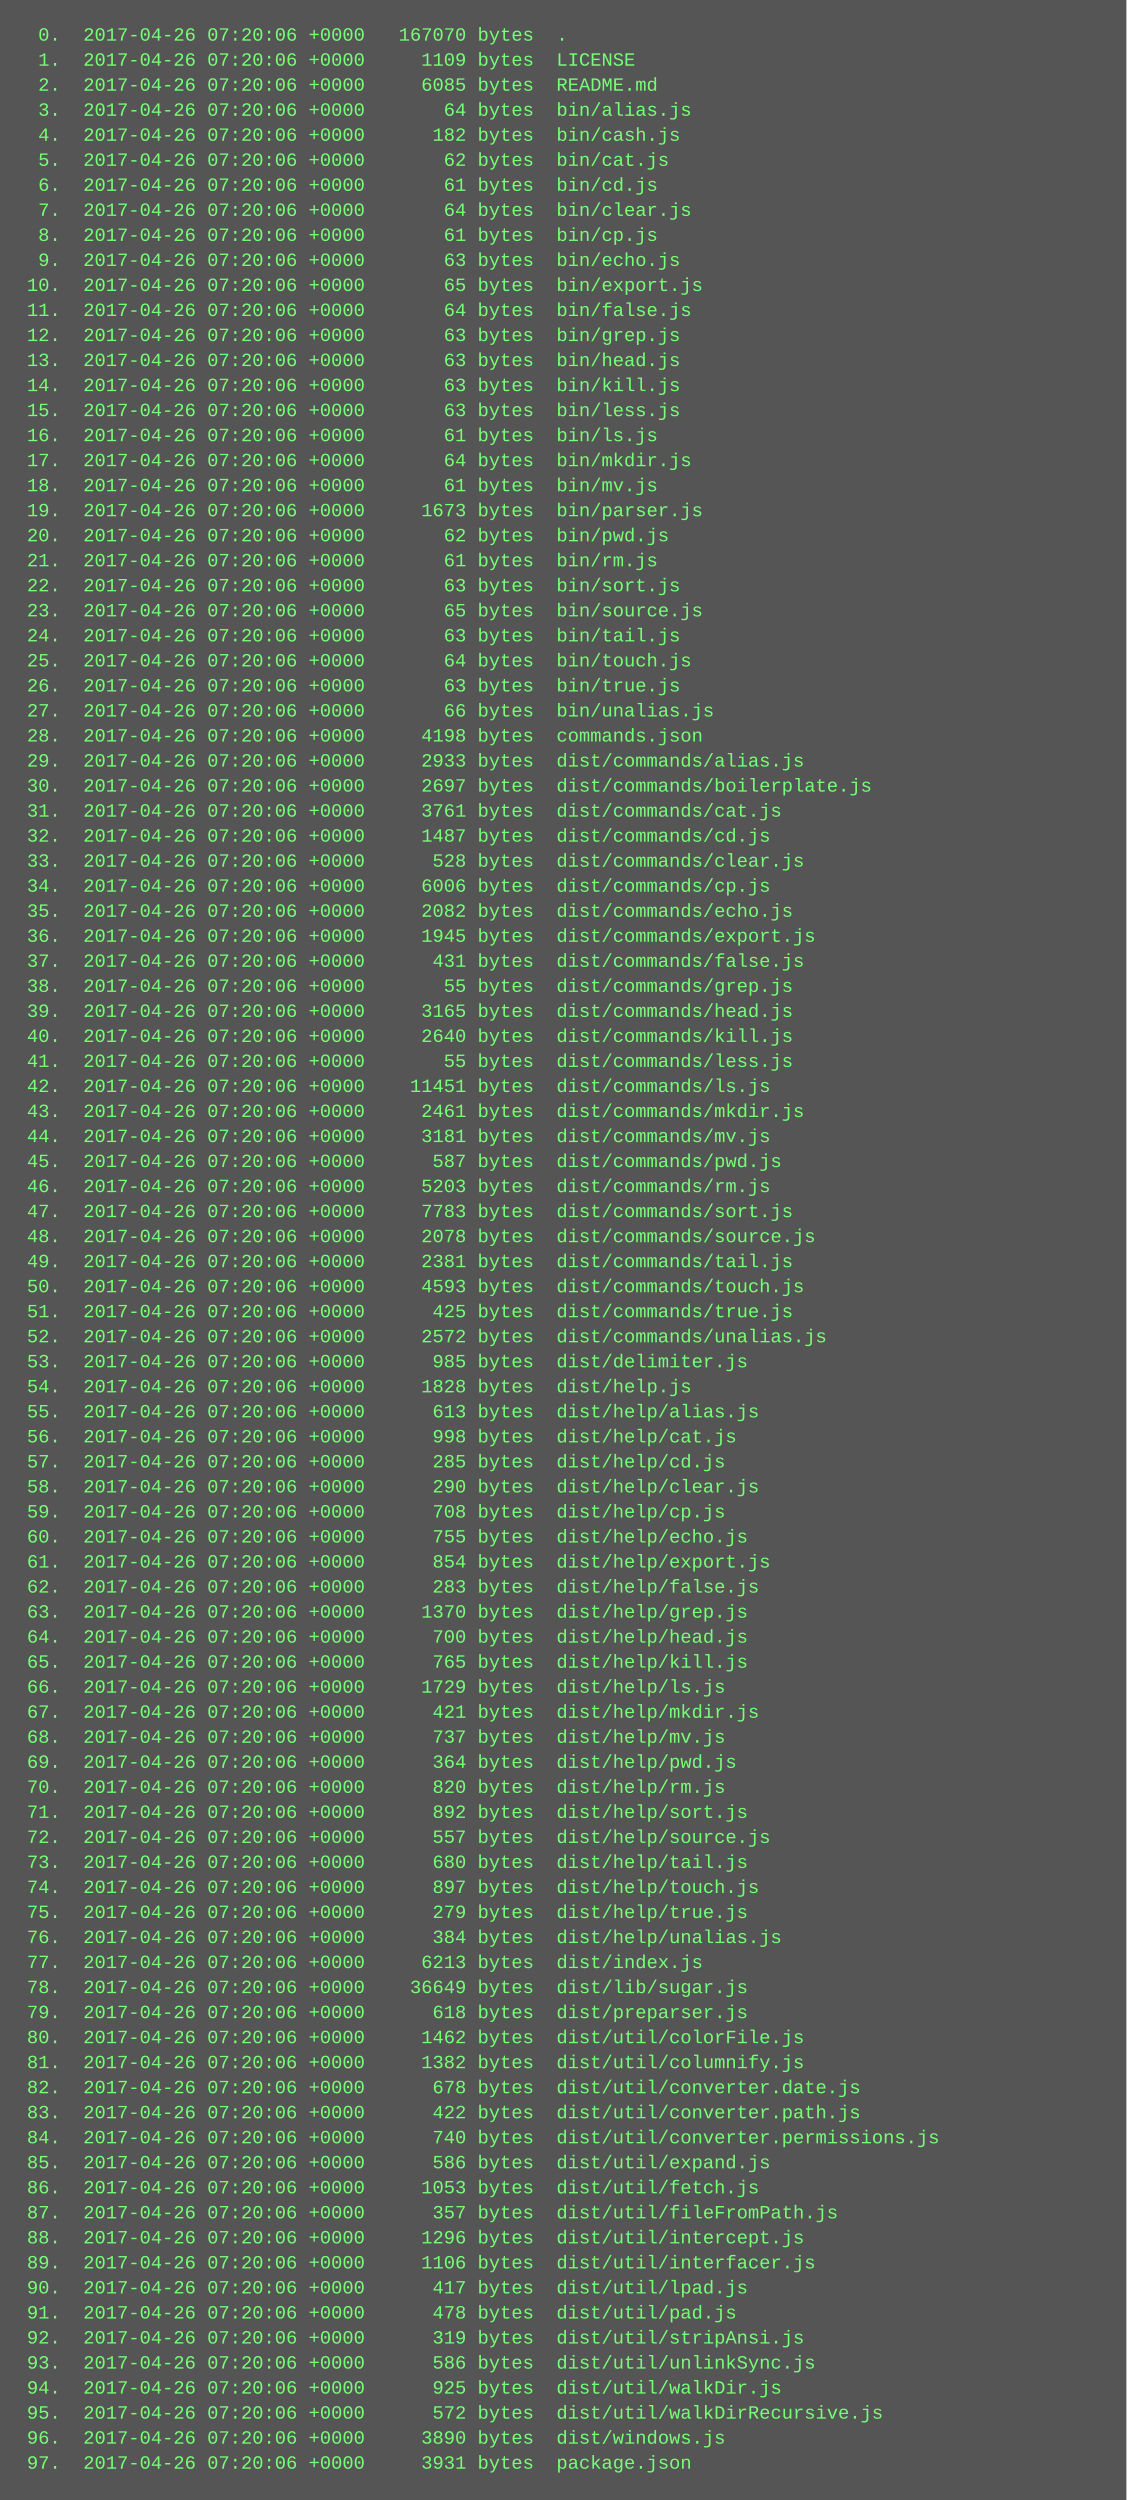
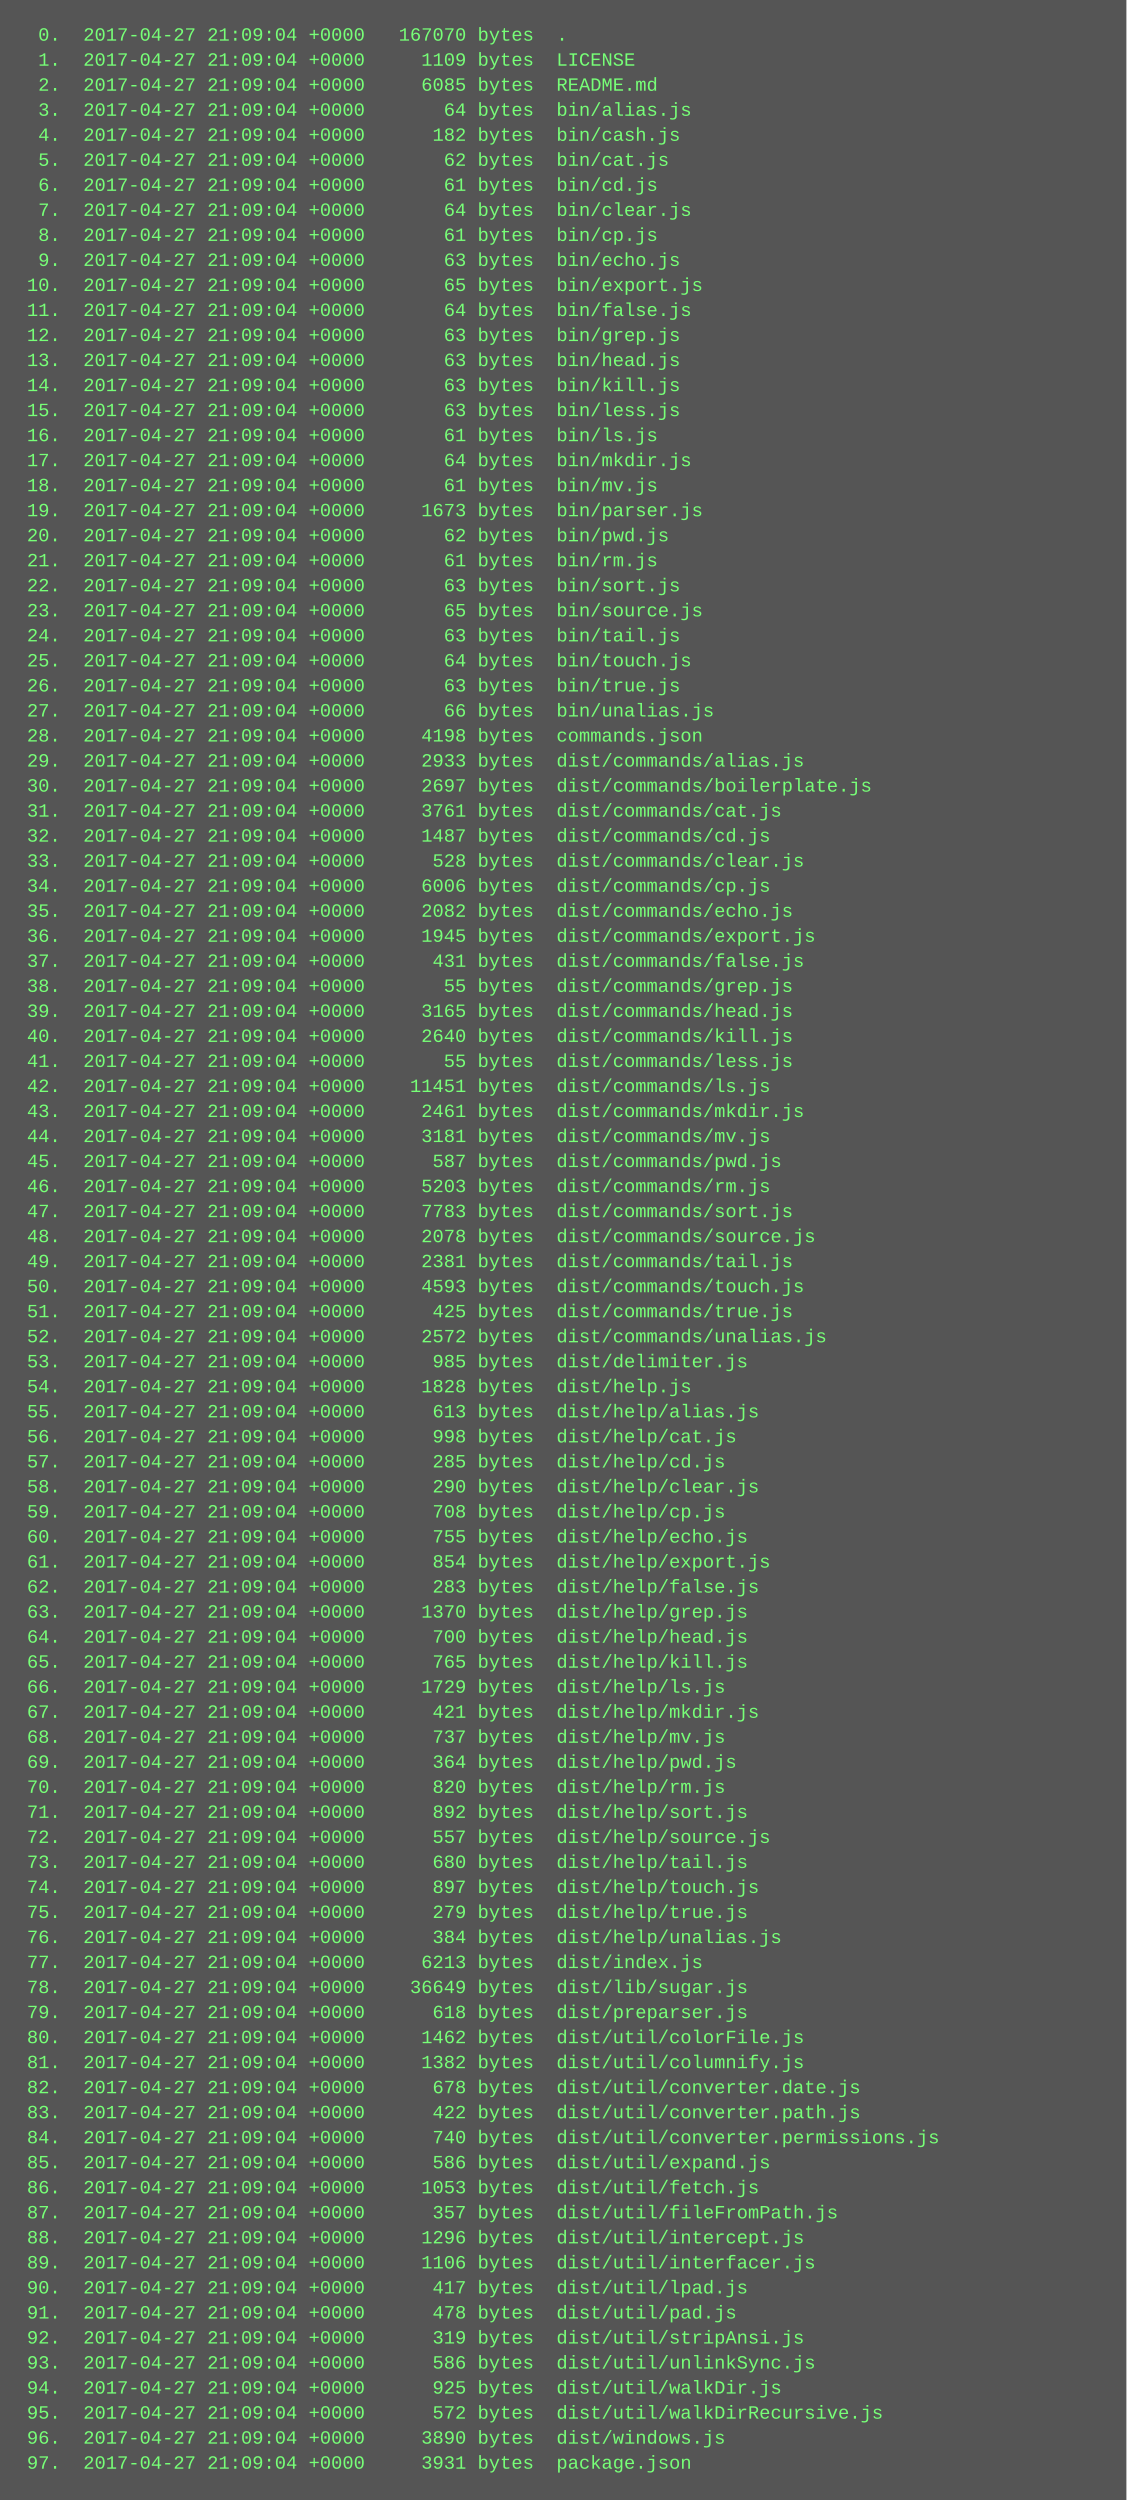
<svg xmlns="http://www.w3.org/2000/svg" height="1598" width="720">
  <rect height="1598" fill="#555" width="720" />
  <text fill="#7f7" font-family="Courier New" font-size="12" xml:space="preserve">
-     <tspan x="10" y="26">  0.  2017-04-26 07:20:06 +0000   167070 bytes  .</tspan>
-     <tspan x="10" y="42">  1.  2017-04-26 07:20:06 +0000     1109 bytes  LICENSE</tspan>
-     <tspan x="10" y="58">  2.  2017-04-26 07:20:06 +0000     6085 bytes  README.md</tspan>
-     <tspan x="10" y="74">  3.  2017-04-26 07:20:06 +0000       64 bytes  bin/alias.js</tspan>
-     <tspan x="10" y="90">  4.  2017-04-26 07:20:06 +0000      182 bytes  bin/cash.js</tspan>
-     <tspan x="10" y="106">  5.  2017-04-26 07:20:06 +0000       62 bytes  bin/cat.js</tspan>
-     <tspan x="10" y="122">  6.  2017-04-26 07:20:06 +0000       61 bytes  bin/cd.js</tspan>
-     <tspan x="10" y="138">  7.  2017-04-26 07:20:06 +0000       64 bytes  bin/clear.js</tspan>
-     <tspan x="10" y="154">  8.  2017-04-26 07:20:06 +0000       61 bytes  bin/cp.js</tspan>
-     <tspan x="10" y="170">  9.  2017-04-26 07:20:06 +0000       63 bytes  bin/echo.js</tspan>
-     <tspan x="10" y="186"> 10.  2017-04-26 07:20:06 +0000       65 bytes  bin/export.js</tspan>
-     <tspan x="10" y="202"> 11.  2017-04-26 07:20:06 +0000       64 bytes  bin/false.js</tspan>
-     <tspan x="10" y="218"> 12.  2017-04-26 07:20:06 +0000       63 bytes  bin/grep.js</tspan>
-     <tspan x="10" y="234"> 13.  2017-04-26 07:20:06 +0000       63 bytes  bin/head.js</tspan>
-     <tspan x="10" y="250"> 14.  2017-04-26 07:20:06 +0000       63 bytes  bin/kill.js</tspan>
-     <tspan x="10" y="266"> 15.  2017-04-26 07:20:06 +0000       63 bytes  bin/less.js</tspan>
-     <tspan x="10" y="282"> 16.  2017-04-26 07:20:06 +0000       61 bytes  bin/ls.js</tspan>
-     <tspan x="10" y="298"> 17.  2017-04-26 07:20:06 +0000       64 bytes  bin/mkdir.js</tspan>
-     <tspan x="10" y="314"> 18.  2017-04-26 07:20:06 +0000       61 bytes  bin/mv.js</tspan>
-     <tspan x="10" y="330"> 19.  2017-04-26 07:20:06 +0000     1673 bytes  bin/parser.js</tspan>
-     <tspan x="10" y="346"> 20.  2017-04-26 07:20:06 +0000       62 bytes  bin/pwd.js</tspan>
-     <tspan x="10" y="362"> 21.  2017-04-26 07:20:06 +0000       61 bytes  bin/rm.js</tspan>
-     <tspan x="10" y="378"> 22.  2017-04-26 07:20:06 +0000       63 bytes  bin/sort.js</tspan>
-     <tspan x="10" y="394"> 23.  2017-04-26 07:20:06 +0000       65 bytes  bin/source.js</tspan>
-     <tspan x="10" y="410"> 24.  2017-04-26 07:20:06 +0000       63 bytes  bin/tail.js</tspan>
-     <tspan x="10" y="426"> 25.  2017-04-26 07:20:06 +0000       64 bytes  bin/touch.js</tspan>
-     <tspan x="10" y="442"> 26.  2017-04-26 07:20:06 +0000       63 bytes  bin/true.js</tspan>
-     <tspan x="10" y="458"> 27.  2017-04-26 07:20:06 +0000       66 bytes  bin/unalias.js</tspan>
-     <tspan x="10" y="474"> 28.  2017-04-26 07:20:06 +0000     4198 bytes  commands.json</tspan>
-     <tspan x="10" y="490"> 29.  2017-04-26 07:20:06 +0000     2933 bytes  dist/commands/alias.js</tspan>
-     <tspan x="10" y="506"> 30.  2017-04-26 07:20:06 +0000     2697 bytes  dist/commands/boilerplate.js</tspan>
-     <tspan x="10" y="522"> 31.  2017-04-26 07:20:06 +0000     3761 bytes  dist/commands/cat.js</tspan>
-     <tspan x="10" y="538"> 32.  2017-04-26 07:20:06 +0000     1487 bytes  dist/commands/cd.js</tspan>
-     <tspan x="10" y="554"> 33.  2017-04-26 07:20:06 +0000      528 bytes  dist/commands/clear.js</tspan>
-     <tspan x="10" y="570"> 34.  2017-04-26 07:20:06 +0000     6006 bytes  dist/commands/cp.js</tspan>
-     <tspan x="10" y="586"> 35.  2017-04-26 07:20:06 +0000     2082 bytes  dist/commands/echo.js</tspan>
-     <tspan x="10" y="602"> 36.  2017-04-26 07:20:06 +0000     1945 bytes  dist/commands/export.js</tspan>
-     <tspan x="10" y="618"> 37.  2017-04-26 07:20:06 +0000      431 bytes  dist/commands/false.js</tspan>
-     <tspan x="10" y="634"> 38.  2017-04-26 07:20:06 +0000       55 bytes  dist/commands/grep.js</tspan>
-     <tspan x="10" y="650"> 39.  2017-04-26 07:20:06 +0000     3165 bytes  dist/commands/head.js</tspan>
-     <tspan x="10" y="666"> 40.  2017-04-26 07:20:06 +0000     2640 bytes  dist/commands/kill.js</tspan>
-     <tspan x="10" y="682"> 41.  2017-04-26 07:20:06 +0000       55 bytes  dist/commands/less.js</tspan>
-     <tspan x="10" y="698"> 42.  2017-04-26 07:20:06 +0000    11451 bytes  dist/commands/ls.js</tspan>
-     <tspan x="10" y="714"> 43.  2017-04-26 07:20:06 +0000     2461 bytes  dist/commands/mkdir.js</tspan>
-     <tspan x="10" y="730"> 44.  2017-04-26 07:20:06 +0000     3181 bytes  dist/commands/mv.js</tspan>
-     <tspan x="10" y="746"> 45.  2017-04-26 07:20:06 +0000      587 bytes  dist/commands/pwd.js</tspan>
-     <tspan x="10" y="762"> 46.  2017-04-26 07:20:06 +0000     5203 bytes  dist/commands/rm.js</tspan>
-     <tspan x="10" y="778"> 47.  2017-04-26 07:20:06 +0000     7783 bytes  dist/commands/sort.js</tspan>
-     <tspan x="10" y="794"> 48.  2017-04-26 07:20:06 +0000     2078 bytes  dist/commands/source.js</tspan>
-     <tspan x="10" y="810"> 49.  2017-04-26 07:20:06 +0000     2381 bytes  dist/commands/tail.js</tspan>
-     <tspan x="10" y="826"> 50.  2017-04-26 07:20:06 +0000     4593 bytes  dist/commands/touch.js</tspan>
-     <tspan x="10" y="842"> 51.  2017-04-26 07:20:06 +0000      425 bytes  dist/commands/true.js</tspan>
-     <tspan x="10" y="858"> 52.  2017-04-26 07:20:06 +0000     2572 bytes  dist/commands/unalias.js</tspan>
-     <tspan x="10" y="874"> 53.  2017-04-26 07:20:06 +0000      985 bytes  dist/delimiter.js</tspan>
-     <tspan x="10" y="890"> 54.  2017-04-26 07:20:06 +0000     1828 bytes  dist/help.js</tspan>
-     <tspan x="10" y="906"> 55.  2017-04-26 07:20:06 +0000      613 bytes  dist/help/alias.js</tspan>
-     <tspan x="10" y="922"> 56.  2017-04-26 07:20:06 +0000      998 bytes  dist/help/cat.js</tspan>
-     <tspan x="10" y="938"> 57.  2017-04-26 07:20:06 +0000      285 bytes  dist/help/cd.js</tspan>
-     <tspan x="10" y="954"> 58.  2017-04-26 07:20:06 +0000      290 bytes  dist/help/clear.js</tspan>
-     <tspan x="10" y="970"> 59.  2017-04-26 07:20:06 +0000      708 bytes  dist/help/cp.js</tspan>
-     <tspan x="10" y="986"> 60.  2017-04-26 07:20:06 +0000      755 bytes  dist/help/echo.js</tspan>
-     <tspan x="10" y="1002"> 61.  2017-04-26 07:20:06 +0000      854 bytes  dist/help/export.js</tspan>
-     <tspan x="10" y="1018"> 62.  2017-04-26 07:20:06 +0000      283 bytes  dist/help/false.js</tspan>
-     <tspan x="10" y="1034"> 63.  2017-04-26 07:20:06 +0000     1370 bytes  dist/help/grep.js</tspan>
-     <tspan x="10" y="1050"> 64.  2017-04-26 07:20:06 +0000      700 bytes  dist/help/head.js</tspan>
-     <tspan x="10" y="1066"> 65.  2017-04-26 07:20:06 +0000      765 bytes  dist/help/kill.js</tspan>
-     <tspan x="10" y="1082"> 66.  2017-04-26 07:20:06 +0000     1729 bytes  dist/help/ls.js</tspan>
-     <tspan x="10" y="1098"> 67.  2017-04-26 07:20:06 +0000      421 bytes  dist/help/mkdir.js</tspan>
-     <tspan x="10" y="1114"> 68.  2017-04-26 07:20:06 +0000      737 bytes  dist/help/mv.js</tspan>
-     <tspan x="10" y="1130"> 69.  2017-04-26 07:20:06 +0000      364 bytes  dist/help/pwd.js</tspan>
-     <tspan x="10" y="1146"> 70.  2017-04-26 07:20:06 +0000      820 bytes  dist/help/rm.js</tspan>
-     <tspan x="10" y="1162"> 71.  2017-04-26 07:20:06 +0000      892 bytes  dist/help/sort.js</tspan>
-     <tspan x="10" y="1178"> 72.  2017-04-26 07:20:06 +0000      557 bytes  dist/help/source.js</tspan>
-     <tspan x="10" y="1194"> 73.  2017-04-26 07:20:06 +0000      680 bytes  dist/help/tail.js</tspan>
-     <tspan x="10" y="1210"> 74.  2017-04-26 07:20:06 +0000      897 bytes  dist/help/touch.js</tspan>
-     <tspan x="10" y="1226"> 75.  2017-04-26 07:20:06 +0000      279 bytes  dist/help/true.js</tspan>
-     <tspan x="10" y="1242"> 76.  2017-04-26 07:20:06 +0000      384 bytes  dist/help/unalias.js</tspan>
-     <tspan x="10" y="1258"> 77.  2017-04-26 07:20:06 +0000     6213 bytes  dist/index.js</tspan>
-     <tspan x="10" y="1274"> 78.  2017-04-26 07:20:06 +0000    36649 bytes  dist/lib/sugar.js</tspan>
-     <tspan x="10" y="1290"> 79.  2017-04-26 07:20:06 +0000      618 bytes  dist/preparser.js</tspan>
-     <tspan x="10" y="1306"> 80.  2017-04-26 07:20:06 +0000     1462 bytes  dist/util/colorFile.js</tspan>
-     <tspan x="10" y="1322"> 81.  2017-04-26 07:20:06 +0000     1382 bytes  dist/util/columnify.js</tspan>
-     <tspan x="10" y="1338"> 82.  2017-04-26 07:20:06 +0000      678 bytes  dist/util/converter.date.js</tspan>
-     <tspan x="10" y="1354"> 83.  2017-04-26 07:20:06 +0000      422 bytes  dist/util/converter.path.js</tspan>
-     <tspan x="10" y="1370"> 84.  2017-04-26 07:20:06 +0000      740 bytes  dist/util/converter.permissions.js</tspan>
-     <tspan x="10" y="1386"> 85.  2017-04-26 07:20:06 +0000      586 bytes  dist/util/expand.js</tspan>
-     <tspan x="10" y="1402"> 86.  2017-04-26 07:20:06 +0000     1053 bytes  dist/util/fetch.js</tspan>
-     <tspan x="10" y="1418"> 87.  2017-04-26 07:20:06 +0000      357 bytes  dist/util/fileFromPath.js</tspan>
-     <tspan x="10" y="1434"> 88.  2017-04-26 07:20:06 +0000     1296 bytes  dist/util/intercept.js</tspan>
-     <tspan x="10" y="1450"> 89.  2017-04-26 07:20:06 +0000     1106 bytes  dist/util/interfacer.js</tspan>
-     <tspan x="10" y="1466"> 90.  2017-04-26 07:20:06 +0000      417 bytes  dist/util/lpad.js</tspan>
-     <tspan x="10" y="1482"> 91.  2017-04-26 07:20:06 +0000      478 bytes  dist/util/pad.js</tspan>
-     <tspan x="10" y="1498"> 92.  2017-04-26 07:20:06 +0000      319 bytes  dist/util/stripAnsi.js</tspan>
-     <tspan x="10" y="1514"> 93.  2017-04-26 07:20:06 +0000      586 bytes  dist/util/unlinkSync.js</tspan>
-     <tspan x="10" y="1530"> 94.  2017-04-26 07:20:06 +0000      925 bytes  dist/util/walkDir.js</tspan>
-     <tspan x="10" y="1546"> 95.  2017-04-26 07:20:06 +0000      572 bytes  dist/util/walkDirRecursive.js</tspan>
-     <tspan x="10" y="1562"> 96.  2017-04-26 07:20:06 +0000     3890 bytes  dist/windows.js</tspan>
-     <tspan x="10" y="1578"> 97.  2017-04-26 07:20:06 +0000     3931 bytes  package.json</tspan>
+     <tspan x="10" y="26">  0.  2017-04-27 21:09:04 +0000   167070 bytes  .</tspan>
+     <tspan x="10" y="42">  1.  2017-04-27 21:09:04 +0000     1109 bytes  LICENSE</tspan>
+     <tspan x="10" y="58">  2.  2017-04-27 21:09:04 +0000     6085 bytes  README.md</tspan>
+     <tspan x="10" y="74">  3.  2017-04-27 21:09:04 +0000       64 bytes  bin/alias.js</tspan>
+     <tspan x="10" y="90">  4.  2017-04-27 21:09:04 +0000      182 bytes  bin/cash.js</tspan>
+     <tspan x="10" y="106">  5.  2017-04-27 21:09:04 +0000       62 bytes  bin/cat.js</tspan>
+     <tspan x="10" y="122">  6.  2017-04-27 21:09:04 +0000       61 bytes  bin/cd.js</tspan>
+     <tspan x="10" y="138">  7.  2017-04-27 21:09:04 +0000       64 bytes  bin/clear.js</tspan>
+     <tspan x="10" y="154">  8.  2017-04-27 21:09:04 +0000       61 bytes  bin/cp.js</tspan>
+     <tspan x="10" y="170">  9.  2017-04-27 21:09:04 +0000       63 bytes  bin/echo.js</tspan>
+     <tspan x="10" y="186"> 10.  2017-04-27 21:09:04 +0000       65 bytes  bin/export.js</tspan>
+     <tspan x="10" y="202"> 11.  2017-04-27 21:09:04 +0000       64 bytes  bin/false.js</tspan>
+     <tspan x="10" y="218"> 12.  2017-04-27 21:09:04 +0000       63 bytes  bin/grep.js</tspan>
+     <tspan x="10" y="234"> 13.  2017-04-27 21:09:04 +0000       63 bytes  bin/head.js</tspan>
+     <tspan x="10" y="250"> 14.  2017-04-27 21:09:04 +0000       63 bytes  bin/kill.js</tspan>
+     <tspan x="10" y="266"> 15.  2017-04-27 21:09:04 +0000       63 bytes  bin/less.js</tspan>
+     <tspan x="10" y="282"> 16.  2017-04-27 21:09:04 +0000       61 bytes  bin/ls.js</tspan>
+     <tspan x="10" y="298"> 17.  2017-04-27 21:09:04 +0000       64 bytes  bin/mkdir.js</tspan>
+     <tspan x="10" y="314"> 18.  2017-04-27 21:09:04 +0000       61 bytes  bin/mv.js</tspan>
+     <tspan x="10" y="330"> 19.  2017-04-27 21:09:04 +0000     1673 bytes  bin/parser.js</tspan>
+     <tspan x="10" y="346"> 20.  2017-04-27 21:09:04 +0000       62 bytes  bin/pwd.js</tspan>
+     <tspan x="10" y="362"> 21.  2017-04-27 21:09:04 +0000       61 bytes  bin/rm.js</tspan>
+     <tspan x="10" y="378"> 22.  2017-04-27 21:09:04 +0000       63 bytes  bin/sort.js</tspan>
+     <tspan x="10" y="394"> 23.  2017-04-27 21:09:04 +0000       65 bytes  bin/source.js</tspan>
+     <tspan x="10" y="410"> 24.  2017-04-27 21:09:04 +0000       63 bytes  bin/tail.js</tspan>
+     <tspan x="10" y="426"> 25.  2017-04-27 21:09:04 +0000       64 bytes  bin/touch.js</tspan>
+     <tspan x="10" y="442"> 26.  2017-04-27 21:09:04 +0000       63 bytes  bin/true.js</tspan>
+     <tspan x="10" y="458"> 27.  2017-04-27 21:09:04 +0000       66 bytes  bin/unalias.js</tspan>
+     <tspan x="10" y="474"> 28.  2017-04-27 21:09:04 +0000     4198 bytes  commands.json</tspan>
+     <tspan x="10" y="490"> 29.  2017-04-27 21:09:04 +0000     2933 bytes  dist/commands/alias.js</tspan>
+     <tspan x="10" y="506"> 30.  2017-04-27 21:09:04 +0000     2697 bytes  dist/commands/boilerplate.js</tspan>
+     <tspan x="10" y="522"> 31.  2017-04-27 21:09:04 +0000     3761 bytes  dist/commands/cat.js</tspan>
+     <tspan x="10" y="538"> 32.  2017-04-27 21:09:04 +0000     1487 bytes  dist/commands/cd.js</tspan>
+     <tspan x="10" y="554"> 33.  2017-04-27 21:09:04 +0000      528 bytes  dist/commands/clear.js</tspan>
+     <tspan x="10" y="570"> 34.  2017-04-27 21:09:04 +0000     6006 bytes  dist/commands/cp.js</tspan>
+     <tspan x="10" y="586"> 35.  2017-04-27 21:09:04 +0000     2082 bytes  dist/commands/echo.js</tspan>
+     <tspan x="10" y="602"> 36.  2017-04-27 21:09:04 +0000     1945 bytes  dist/commands/export.js</tspan>
+     <tspan x="10" y="618"> 37.  2017-04-27 21:09:04 +0000      431 bytes  dist/commands/false.js</tspan>
+     <tspan x="10" y="634"> 38.  2017-04-27 21:09:04 +0000       55 bytes  dist/commands/grep.js</tspan>
+     <tspan x="10" y="650"> 39.  2017-04-27 21:09:04 +0000     3165 bytes  dist/commands/head.js</tspan>
+     <tspan x="10" y="666"> 40.  2017-04-27 21:09:04 +0000     2640 bytes  dist/commands/kill.js</tspan>
+     <tspan x="10" y="682"> 41.  2017-04-27 21:09:04 +0000       55 bytes  dist/commands/less.js</tspan>
+     <tspan x="10" y="698"> 42.  2017-04-27 21:09:04 +0000    11451 bytes  dist/commands/ls.js</tspan>
+     <tspan x="10" y="714"> 43.  2017-04-27 21:09:04 +0000     2461 bytes  dist/commands/mkdir.js</tspan>
+     <tspan x="10" y="730"> 44.  2017-04-27 21:09:04 +0000     3181 bytes  dist/commands/mv.js</tspan>
+     <tspan x="10" y="746"> 45.  2017-04-27 21:09:04 +0000      587 bytes  dist/commands/pwd.js</tspan>
+     <tspan x="10" y="762"> 46.  2017-04-27 21:09:04 +0000     5203 bytes  dist/commands/rm.js</tspan>
+     <tspan x="10" y="778"> 47.  2017-04-27 21:09:04 +0000     7783 bytes  dist/commands/sort.js</tspan>
+     <tspan x="10" y="794"> 48.  2017-04-27 21:09:04 +0000     2078 bytes  dist/commands/source.js</tspan>
+     <tspan x="10" y="810"> 49.  2017-04-27 21:09:04 +0000     2381 bytes  dist/commands/tail.js</tspan>
+     <tspan x="10" y="826"> 50.  2017-04-27 21:09:04 +0000     4593 bytes  dist/commands/touch.js</tspan>
+     <tspan x="10" y="842"> 51.  2017-04-27 21:09:04 +0000      425 bytes  dist/commands/true.js</tspan>
+     <tspan x="10" y="858"> 52.  2017-04-27 21:09:04 +0000     2572 bytes  dist/commands/unalias.js</tspan>
+     <tspan x="10" y="874"> 53.  2017-04-27 21:09:04 +0000      985 bytes  dist/delimiter.js</tspan>
+     <tspan x="10" y="890"> 54.  2017-04-27 21:09:04 +0000     1828 bytes  dist/help.js</tspan>
+     <tspan x="10" y="906"> 55.  2017-04-27 21:09:04 +0000      613 bytes  dist/help/alias.js</tspan>
+     <tspan x="10" y="922"> 56.  2017-04-27 21:09:04 +0000      998 bytes  dist/help/cat.js</tspan>
+     <tspan x="10" y="938"> 57.  2017-04-27 21:09:04 +0000      285 bytes  dist/help/cd.js</tspan>
+     <tspan x="10" y="954"> 58.  2017-04-27 21:09:04 +0000      290 bytes  dist/help/clear.js</tspan>
+     <tspan x="10" y="970"> 59.  2017-04-27 21:09:04 +0000      708 bytes  dist/help/cp.js</tspan>
+     <tspan x="10" y="986"> 60.  2017-04-27 21:09:04 +0000      755 bytes  dist/help/echo.js</tspan>
+     <tspan x="10" y="1002"> 61.  2017-04-27 21:09:04 +0000      854 bytes  dist/help/export.js</tspan>
+     <tspan x="10" y="1018"> 62.  2017-04-27 21:09:04 +0000      283 bytes  dist/help/false.js</tspan>
+     <tspan x="10" y="1034"> 63.  2017-04-27 21:09:04 +0000     1370 bytes  dist/help/grep.js</tspan>
+     <tspan x="10" y="1050"> 64.  2017-04-27 21:09:04 +0000      700 bytes  dist/help/head.js</tspan>
+     <tspan x="10" y="1066"> 65.  2017-04-27 21:09:04 +0000      765 bytes  dist/help/kill.js</tspan>
+     <tspan x="10" y="1082"> 66.  2017-04-27 21:09:04 +0000     1729 bytes  dist/help/ls.js</tspan>
+     <tspan x="10" y="1098"> 67.  2017-04-27 21:09:04 +0000      421 bytes  dist/help/mkdir.js</tspan>
+     <tspan x="10" y="1114"> 68.  2017-04-27 21:09:04 +0000      737 bytes  dist/help/mv.js</tspan>
+     <tspan x="10" y="1130"> 69.  2017-04-27 21:09:04 +0000      364 bytes  dist/help/pwd.js</tspan>
+     <tspan x="10" y="1146"> 70.  2017-04-27 21:09:04 +0000      820 bytes  dist/help/rm.js</tspan>
+     <tspan x="10" y="1162"> 71.  2017-04-27 21:09:04 +0000      892 bytes  dist/help/sort.js</tspan>
+     <tspan x="10" y="1178"> 72.  2017-04-27 21:09:04 +0000      557 bytes  dist/help/source.js</tspan>
+     <tspan x="10" y="1194"> 73.  2017-04-27 21:09:04 +0000      680 bytes  dist/help/tail.js</tspan>
+     <tspan x="10" y="1210"> 74.  2017-04-27 21:09:04 +0000      897 bytes  dist/help/touch.js</tspan>
+     <tspan x="10" y="1226"> 75.  2017-04-27 21:09:04 +0000      279 bytes  dist/help/true.js</tspan>
+     <tspan x="10" y="1242"> 76.  2017-04-27 21:09:04 +0000      384 bytes  dist/help/unalias.js</tspan>
+     <tspan x="10" y="1258"> 77.  2017-04-27 21:09:04 +0000     6213 bytes  dist/index.js</tspan>
+     <tspan x="10" y="1274"> 78.  2017-04-27 21:09:04 +0000    36649 bytes  dist/lib/sugar.js</tspan>
+     <tspan x="10" y="1290"> 79.  2017-04-27 21:09:04 +0000      618 bytes  dist/preparser.js</tspan>
+     <tspan x="10" y="1306"> 80.  2017-04-27 21:09:04 +0000     1462 bytes  dist/util/colorFile.js</tspan>
+     <tspan x="10" y="1322"> 81.  2017-04-27 21:09:04 +0000     1382 bytes  dist/util/columnify.js</tspan>
+     <tspan x="10" y="1338"> 82.  2017-04-27 21:09:04 +0000      678 bytes  dist/util/converter.date.js</tspan>
+     <tspan x="10" y="1354"> 83.  2017-04-27 21:09:04 +0000      422 bytes  dist/util/converter.path.js</tspan>
+     <tspan x="10" y="1370"> 84.  2017-04-27 21:09:04 +0000      740 bytes  dist/util/converter.permissions.js</tspan>
+     <tspan x="10" y="1386"> 85.  2017-04-27 21:09:04 +0000      586 bytes  dist/util/expand.js</tspan>
+     <tspan x="10" y="1402"> 86.  2017-04-27 21:09:04 +0000     1053 bytes  dist/util/fetch.js</tspan>
+     <tspan x="10" y="1418"> 87.  2017-04-27 21:09:04 +0000      357 bytes  dist/util/fileFromPath.js</tspan>
+     <tspan x="10" y="1434"> 88.  2017-04-27 21:09:04 +0000     1296 bytes  dist/util/intercept.js</tspan>
+     <tspan x="10" y="1450"> 89.  2017-04-27 21:09:04 +0000     1106 bytes  dist/util/interfacer.js</tspan>
+     <tspan x="10" y="1466"> 90.  2017-04-27 21:09:04 +0000      417 bytes  dist/util/lpad.js</tspan>
+     <tspan x="10" y="1482"> 91.  2017-04-27 21:09:04 +0000      478 bytes  dist/util/pad.js</tspan>
+     <tspan x="10" y="1498"> 92.  2017-04-27 21:09:04 +0000      319 bytes  dist/util/stripAnsi.js</tspan>
+     <tspan x="10" y="1514"> 93.  2017-04-27 21:09:04 +0000      586 bytes  dist/util/unlinkSync.js</tspan>
+     <tspan x="10" y="1530"> 94.  2017-04-27 21:09:04 +0000      925 bytes  dist/util/walkDir.js</tspan>
+     <tspan x="10" y="1546"> 95.  2017-04-27 21:09:04 +0000      572 bytes  dist/util/walkDirRecursive.js</tspan>
+     <tspan x="10" y="1562"> 96.  2017-04-27 21:09:04 +0000     3890 bytes  dist/windows.js</tspan>
+     <tspan x="10" y="1578"> 97.  2017-04-27 21:09:04 +0000     3931 bytes  package.json</tspan>
  </text>
</svg>
